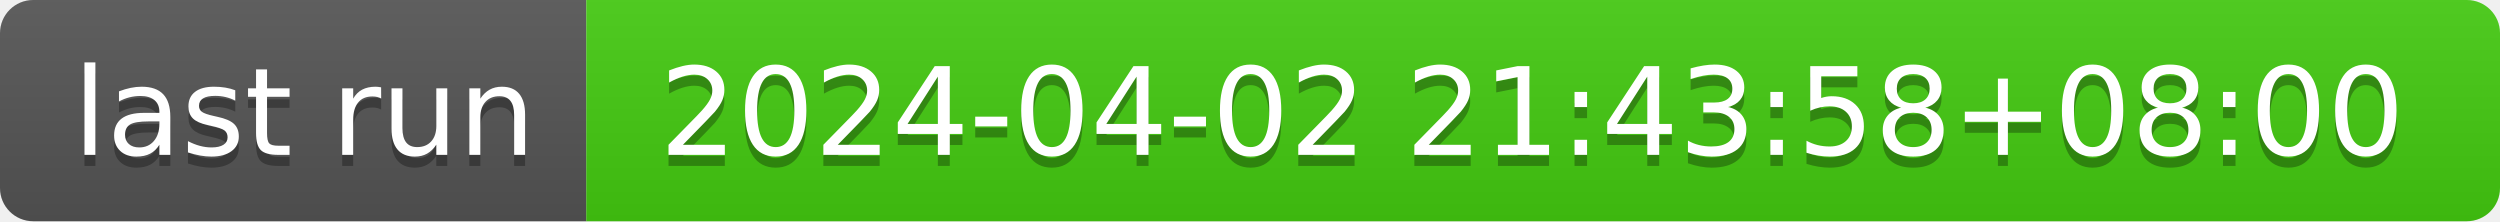
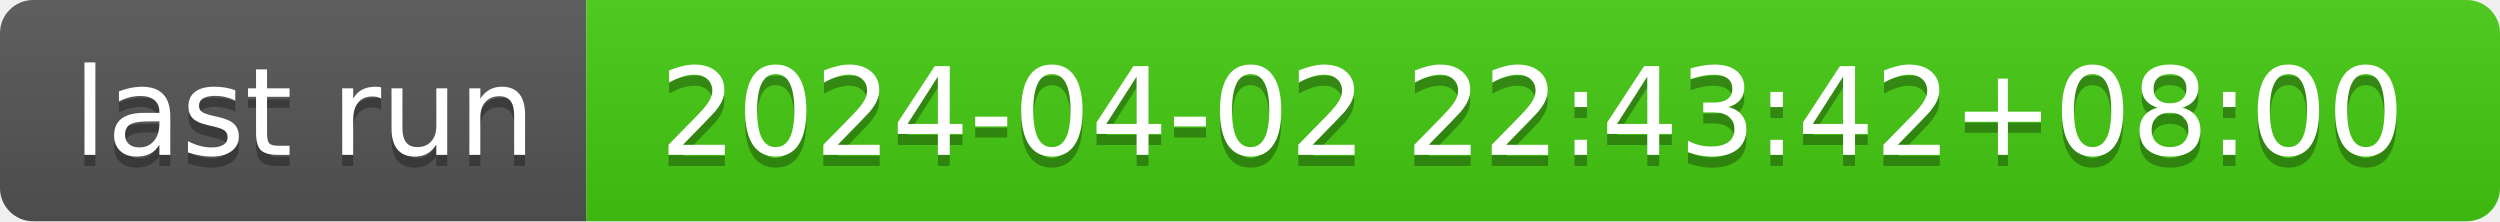
- <svg xmlns="http://www.w3.org/2000/svg" width="226" height="20" role="img" aria-label="last run: 2024-04-02 21:43:58+08:00">
+ <svg xmlns="http://www.w3.org/2000/svg" width="226" height="20" role="img" aria-label="last run: 2024-04-02 22:43:42+08:00">
  <linearGradient id="s" x2="0" y2="100%">
    <stop offset="0" stop-color="#bbb" stop-opacity=".1" />
    <stop offset="1" stop-opacity=".1" />
  </linearGradient>
  <clipPath id="r">
    <rect width="226" height="20" rx="3" fill="#fff" />
  </clipPath>
  <g clip-path="url(#r)">
    <rect width="53" height="20" fill="#555" />
    <rect x="53" width="173" height="20" fill="#4c1" />
    <rect width="226" height="20" fill="url(#s)" />
  </g>
  <g fill="#fff" text-anchor="middle" font-family="Verdana,Geneva,DejaVu Sans,sans-serif" text-rendering="geometricPrecision" font-size="110">
    <text aria-hidden="true" x="275" y="150" fill="#010101" fill-opacity=".3" transform="scale(.1)" textLength="430">last run</text>
    <text x="275" y="140" transform="scale(.1)" fill="#fff" textLength="430">last run</text>
-     <text aria-hidden="true" x="1385" y="150" fill="#010101" fill-opacity=".3" transform="scale(.1)" textLength="1630">2024-04-02 21:43:58+08:00</text>
-     <text x="1385" y="140" transform="scale(.1)" fill="#fff" textLength="1630">2024-04-02 21:43:58+08:00</text>
+     <text aria-hidden="true" x="1385" y="150" fill="#010101" fill-opacity=".3" transform="scale(.1)" textLength="1630">2024-04-02 22:43:42+08:00</text>
+     <text x="1385" y="140" transform="scale(.1)" fill="#fff" textLength="1630">2024-04-02 22:43:42+08:00</text>
  </g>
</svg>
